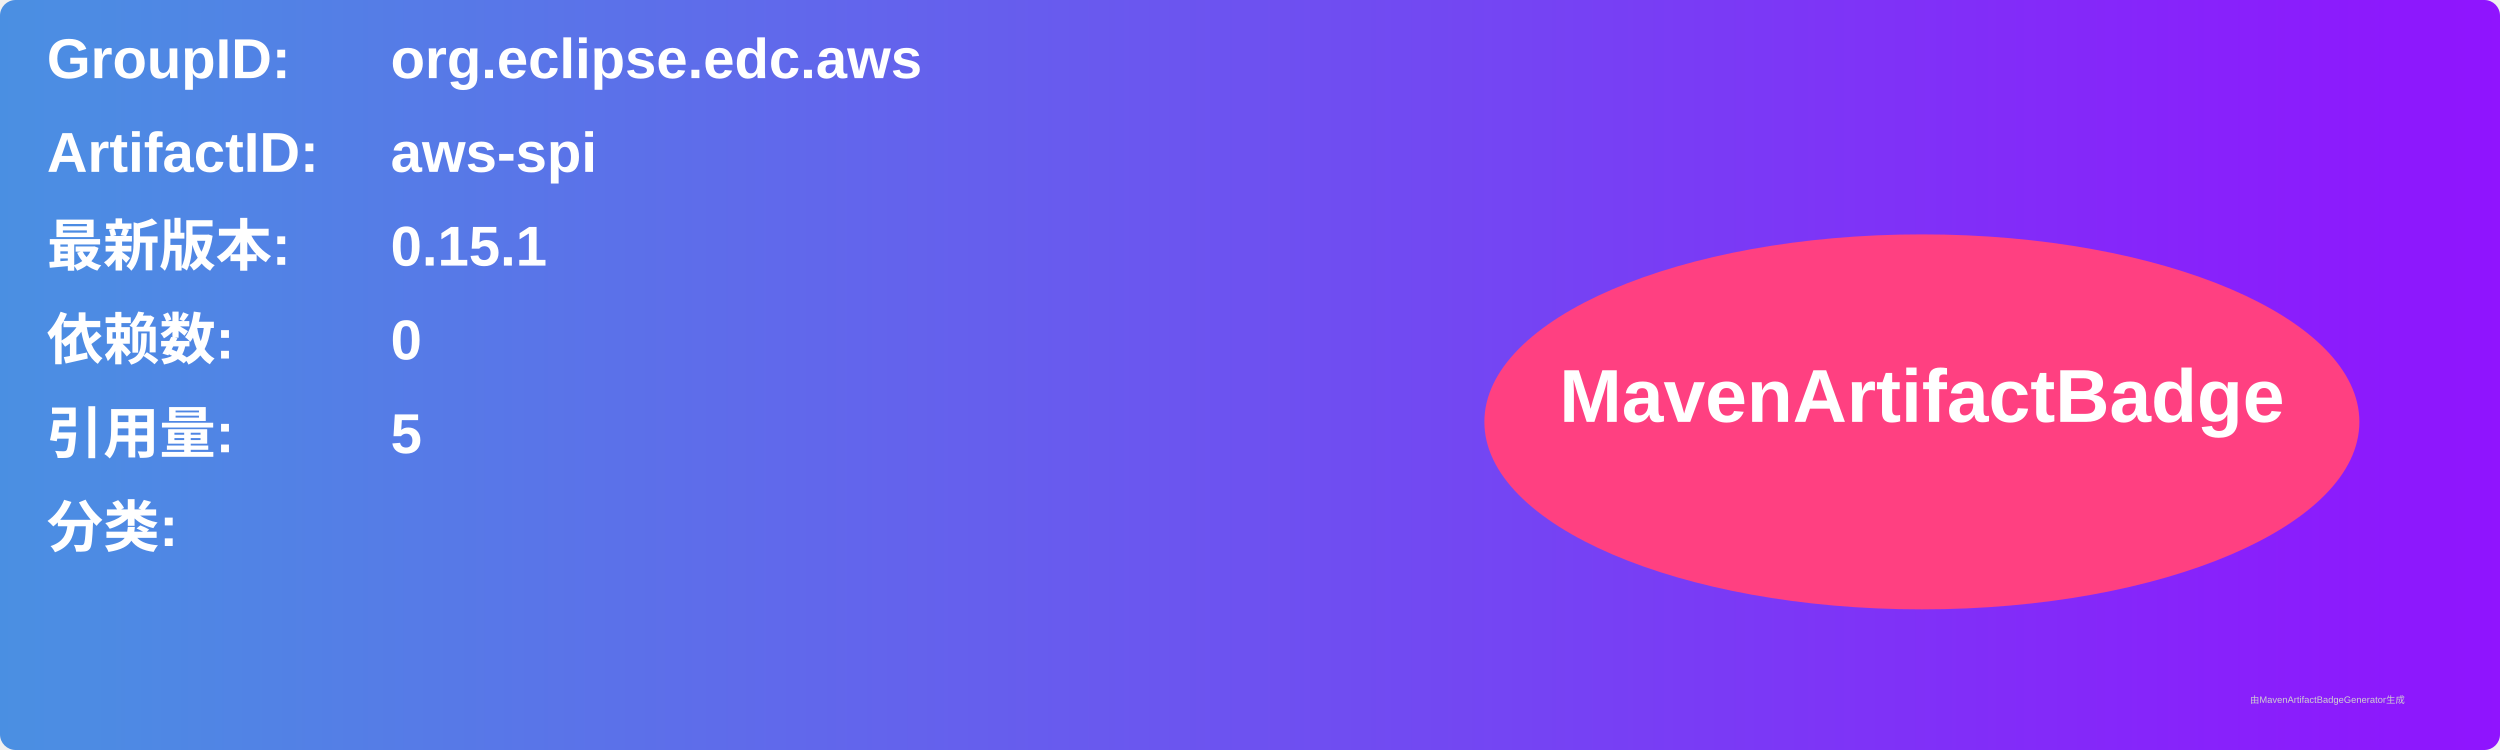
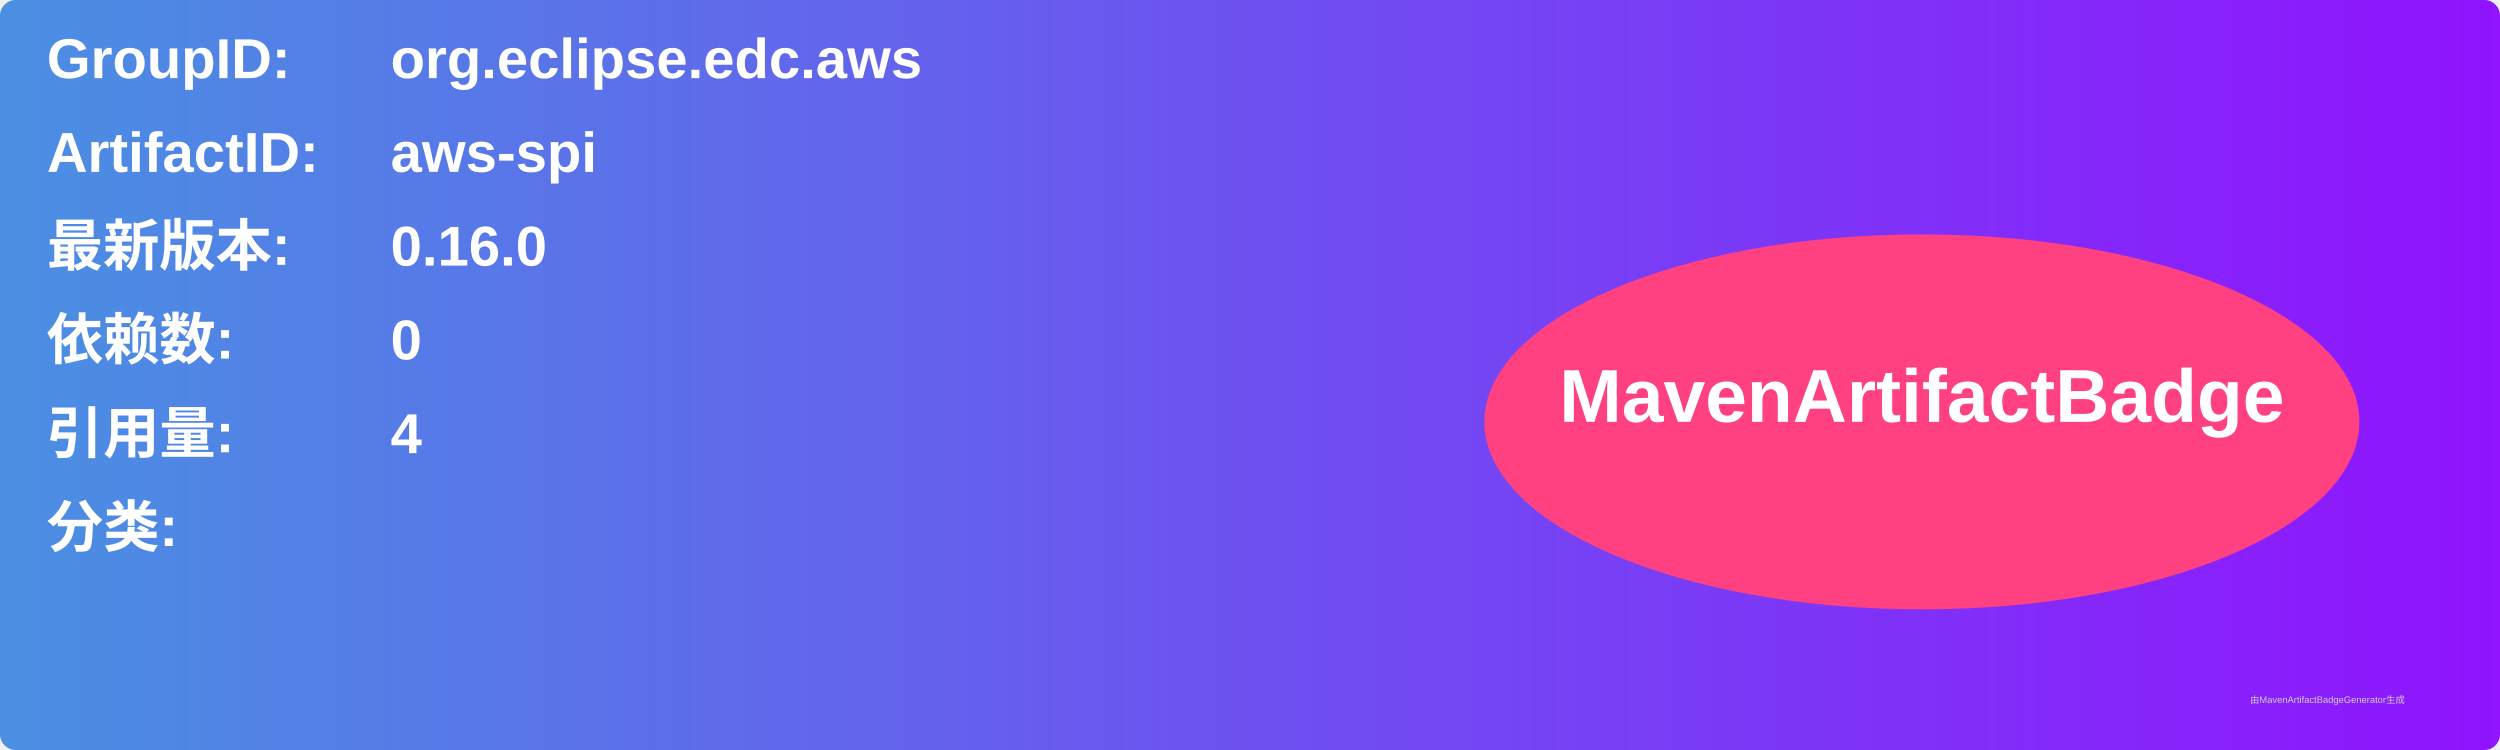
<svg xmlns="http://www.w3.org/2000/svg" width="800" height="240" viewBox="0 0 800 240">
  <linearGradient id="grad" x1="0%" y1="0%" x2="100%" y2="0%">
    <stop offset="0%" stop-color="#4a90e2" />
    <stop offset="100%" stop-color="#9013fe" />
  </linearGradient>
  <rect width="100%" height="100%" rx="5" ry="5" fill="url(#grad)" />
  <g transform="translate(15, 15)">
    <text x="0" y="10" font-family="Arial" font-size="18" fill="white" font-weight="bold" width="260">GroupID:</text>
    <text x="110" y="10" font-family="Arial" font-size="18" fill="white" font-weight="bold" width="460">org.eclipse.edc.aws</text>
    <text x="0" y="40" font-family="Arial" font-size="18" fill="white" font-weight="bold" width="260">ArtifactID:</text>
    <text x="110" y="40" font-family="Arial" font-size="18" fill="white" font-weight="bold" width="460">aws-spi</text>
    <text x="0" y="70" font-family="Arial" font-size="18" fill="white" font-weight="bold">最新版本:</text>
    <text x="110" y="70" font-family="Arial" font-size="18" fill="white" font-weight="bold">
-       <tspan font-weight="bold">0.15.1</tspan>
+       <tspan font-weight="bold">0.16.0</tspan>
    </text>
    <text x="0" y="100" font-family="Arial" font-size="18" fill="white" font-weight="bold">依赖数: </text>
    <text x="110" y="100" font-family="Arial" font-size="18" fill="white">
      <tspan font-weight="bold">0</tspan>
    </text>
    <text x="0" y="130" font-family="Arial" font-size="18" fill="white" font-weight="bold">引用量: </text>
    <text x="110" y="130" font-family="Arial" font-size="18" fill="white">
-       <tspan font-weight="bold">5</tspan>
+       <tspan font-weight="bold">4</tspan>
    </text>
    <text x="0" y="160" font-family="Arial" font-size="18" fill="white" font-weight="bold">分类:</text>
    <text x="10" y="190" font-family="Arial" font-size="10" fill="white">
      <tspan font-weight="bold" />
    </text>
    <ellipse cx="600" cy="120" rx="140" ry="60" fill="#ff4081" />
    <text x="600" y="120" text-anchor="middle" font-family="Arial" font-size="24" fill="white" font-weight="bold">MavenArtifactBadge</text>
  </g>
  <text x="720" y="225" font-family="Arial" font-size="3" fill="#d0d0d0">由MavenArtifactBadgeGenerator生成</text>
</svg>
